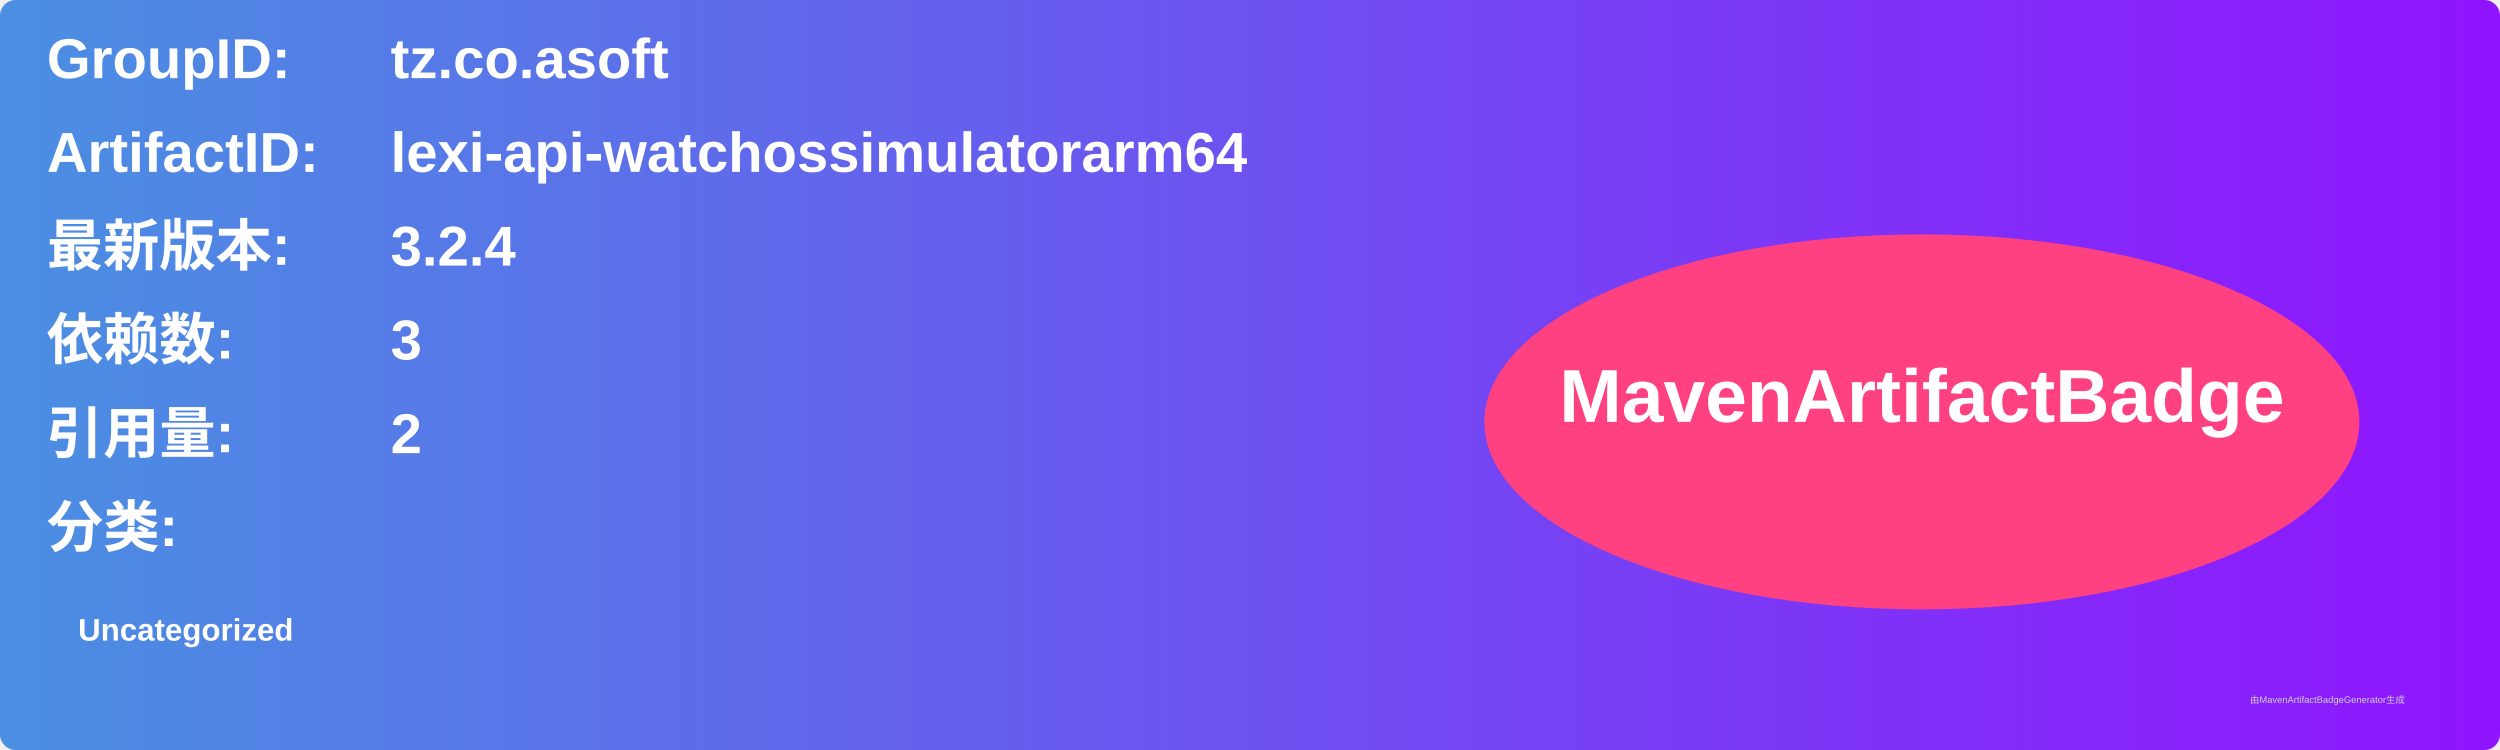
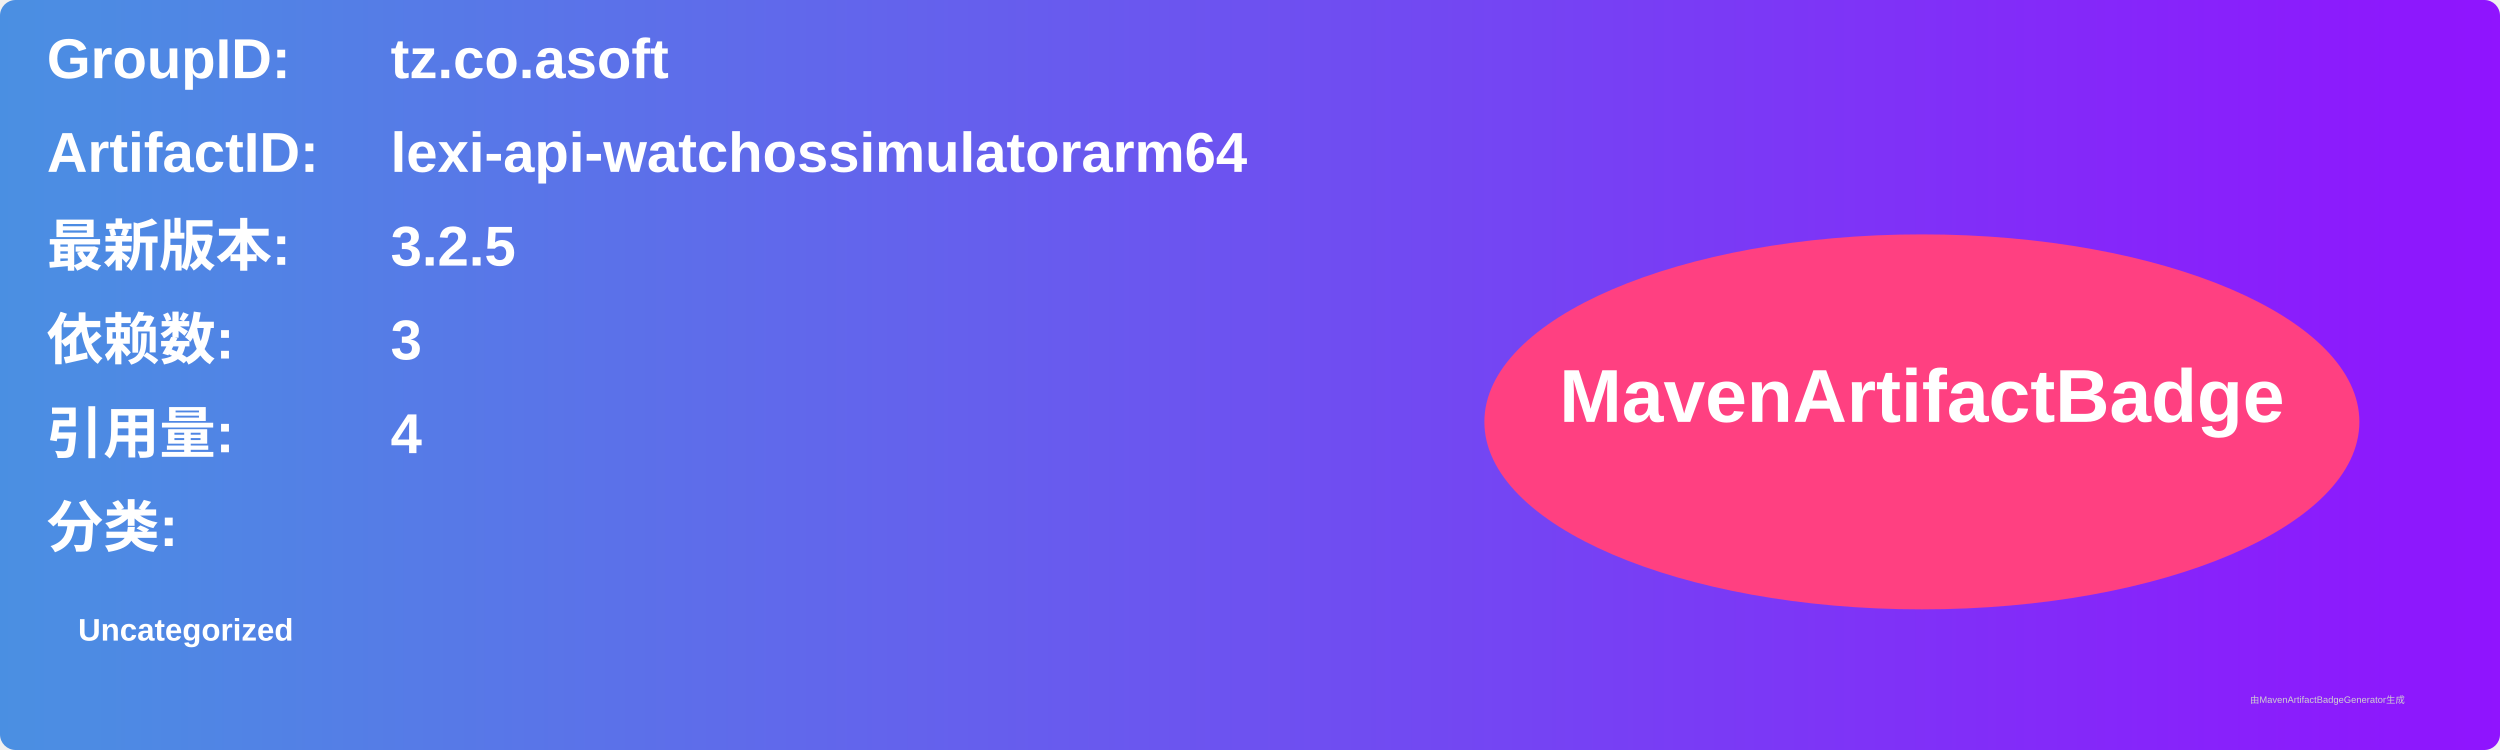
<svg xmlns="http://www.w3.org/2000/svg" width="800" height="240" viewBox="0 0 800 240">
  <linearGradient id="grad" x1="0%" y1="0%" x2="100%" y2="0%">
    <stop offset="0%" stop-color="#4a90e2" />
    <stop offset="100%" stop-color="#9013fe" />
  </linearGradient>
  <rect width="100%" height="100%" rx="5" ry="5" fill="url(#grad)" />
  <g transform="translate(15, 15)">
    <text x="0" y="10" font-family="Arial" font-size="18" fill="white" font-weight="bold" width="260">GroupID:</text>
    <text x="110" y="10" font-family="Arial" font-size="18" fill="white" font-weight="bold" width="460">tz.co.asoft</text>
    <text x="0" y="40" font-family="Arial" font-size="18" fill="white" font-weight="bold" width="260">ArtifactID:</text>
    <text x="110" y="40" font-family="Arial" font-size="18" fill="white" font-weight="bold" width="460">lexi-api-watchossimulatorarm64</text>
    <text x="0" y="70" font-family="Arial" font-size="18" fill="white" font-weight="bold">最新版本:</text>
    <text x="110" y="70" font-family="Arial" font-size="18" fill="white" font-weight="bold">
-       <tspan font-weight="bold">3.2.4</tspan>
+       <tspan font-weight="bold">3.2.5</tspan>
    </text>
    <text x="0" y="100" font-family="Arial" font-size="18" fill="white" font-weight="bold">依赖数: </text>
    <text x="110" y="100" font-family="Arial" font-size="18" fill="white">
      <tspan font-weight="bold">3</tspan>
    </text>
    <text x="0" y="130" font-family="Arial" font-size="18" fill="white" font-weight="bold">引用量: </text>
    <text x="110" y="130" font-family="Arial" font-size="18" fill="white">
-       <tspan font-weight="bold">2</tspan>
+       <tspan font-weight="bold">4</tspan>
    </text>
    <text x="0" y="160" font-family="Arial" font-size="18" fill="white" font-weight="bold">分类:</text>
    <text x="10" y="190" font-family="Arial" font-size="10" fill="white">
      <tspan font-weight="bold">Uncategorized</tspan>
    </text>
    <ellipse cx="600" cy="120" rx="140" ry="60" fill="#ff4081" />
    <text x="600" y="120" text-anchor="middle" font-family="Arial" font-size="24" fill="white" font-weight="bold">MavenArtifactBadge</text>
  </g>
  <text x="720" y="225" font-family="Arial" font-size="3" fill="#d0d0d0">由MavenArtifactBadgeGenerator生成</text>
</svg>
